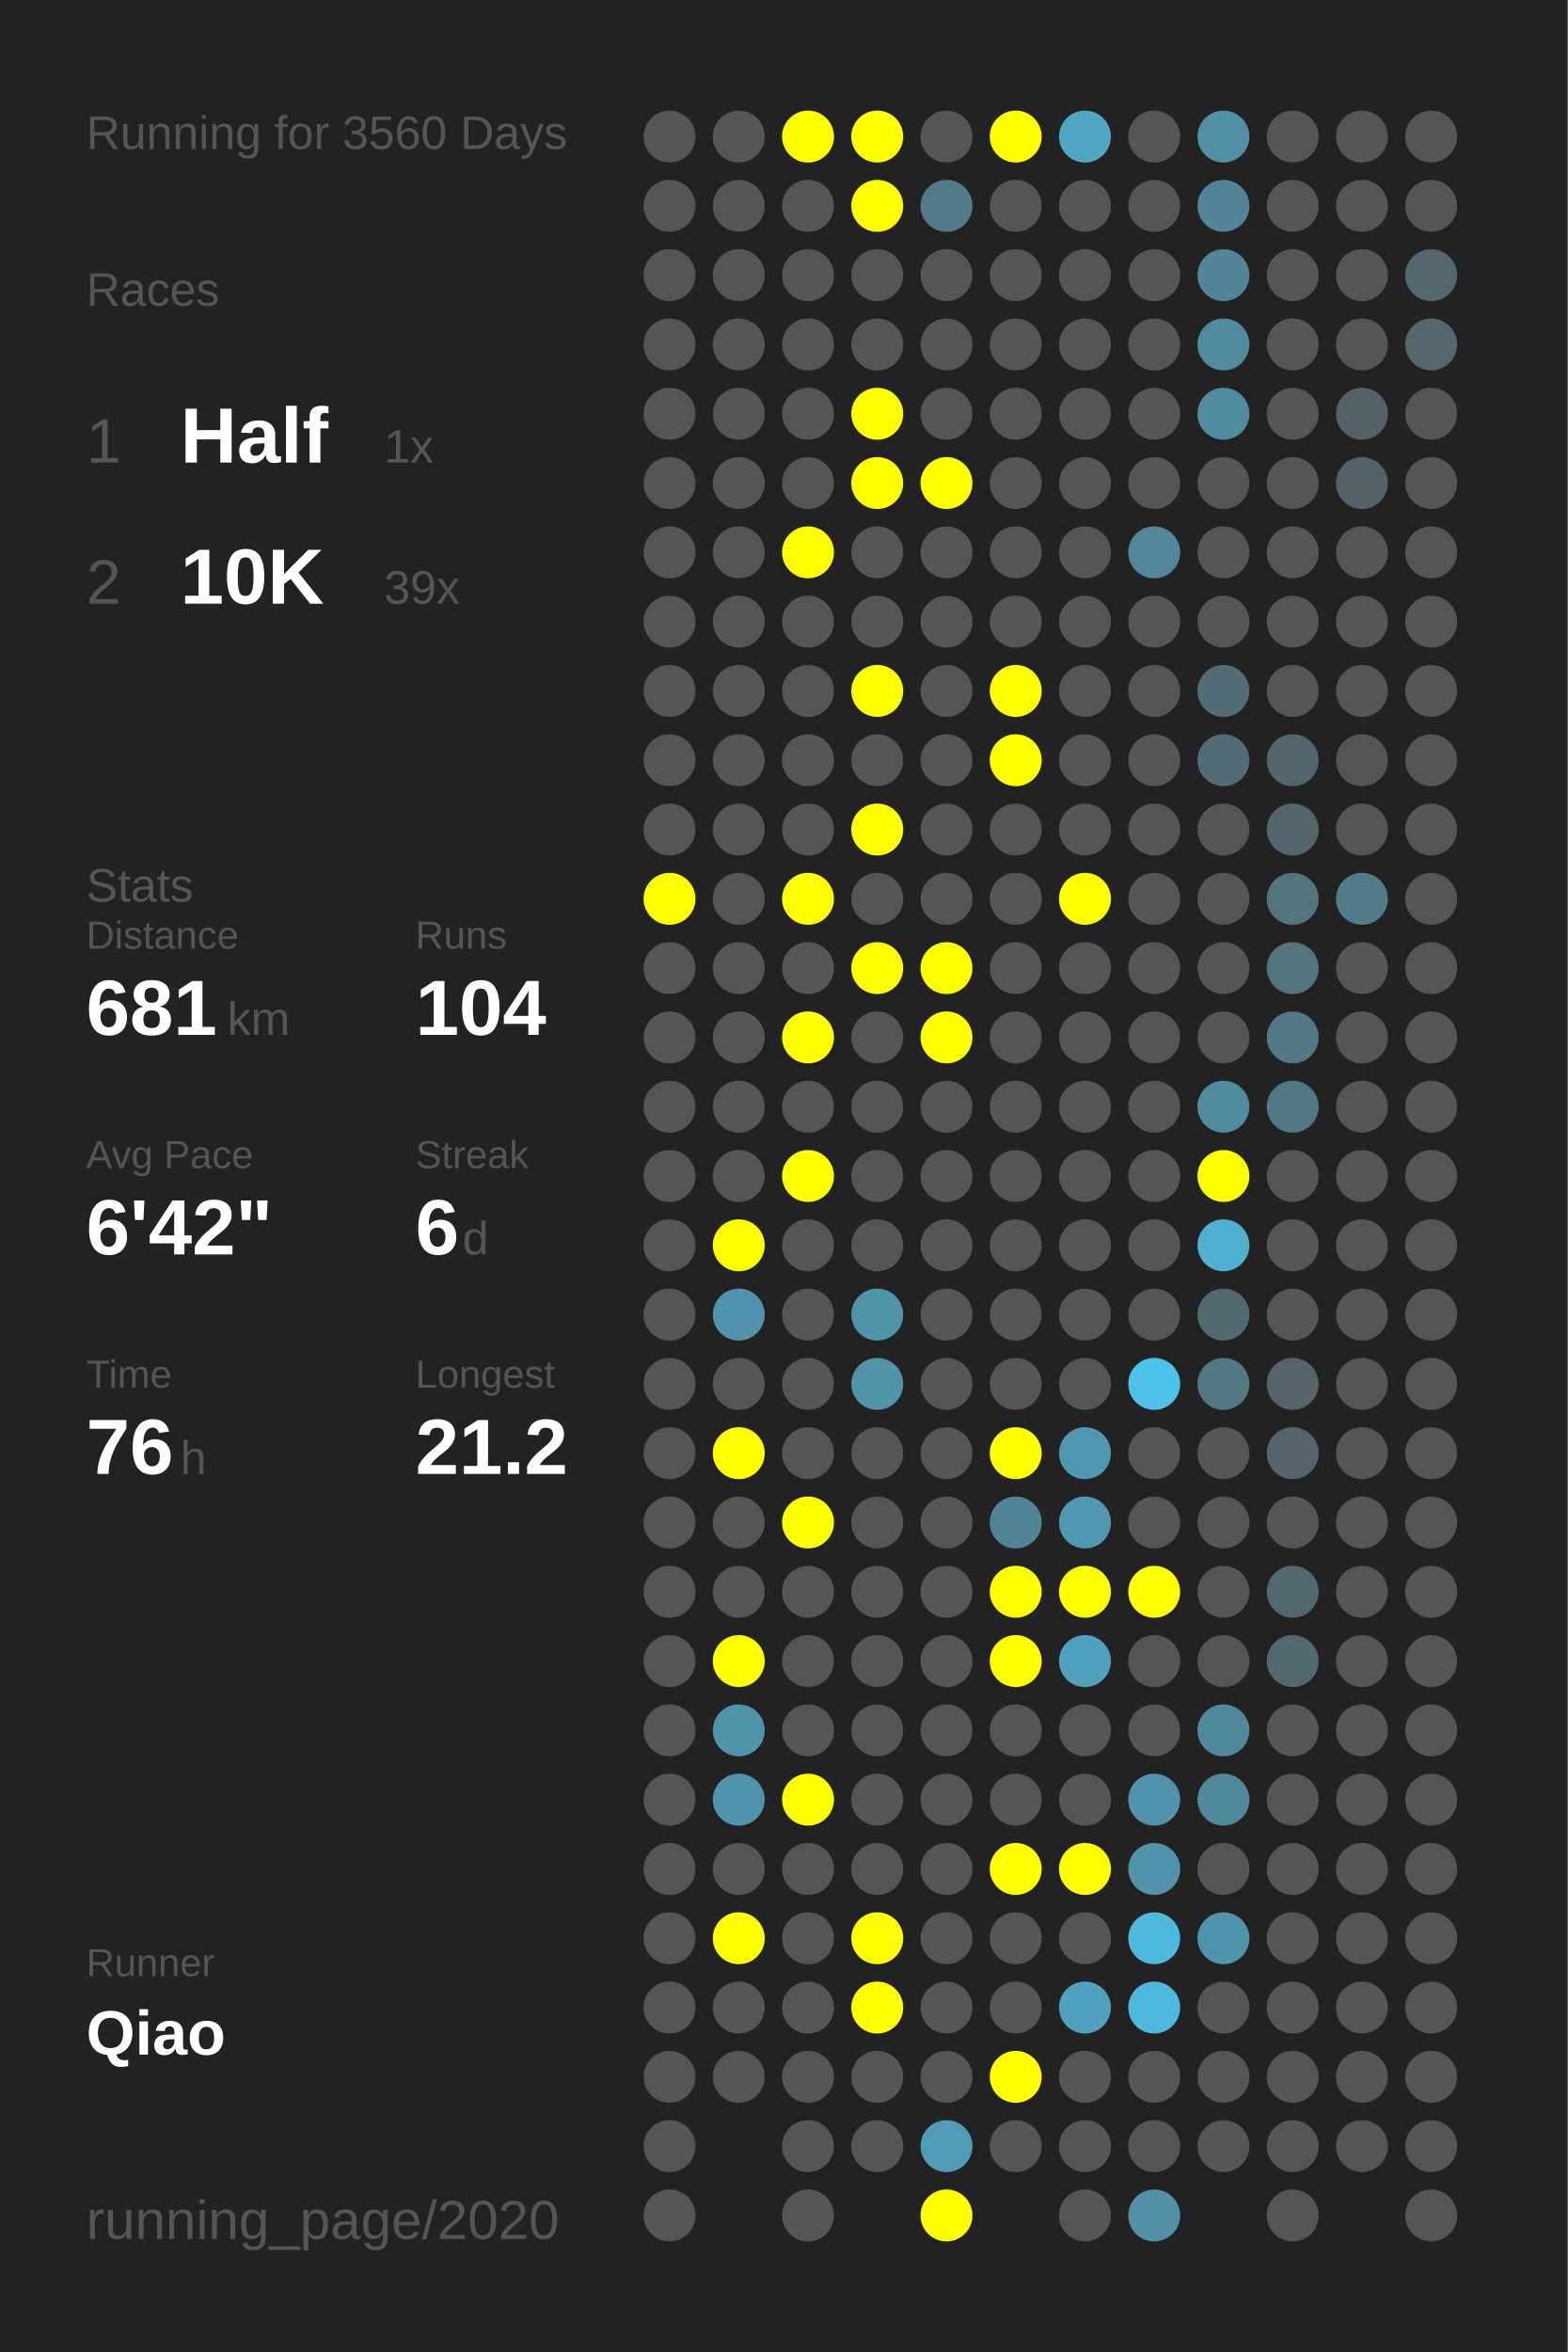
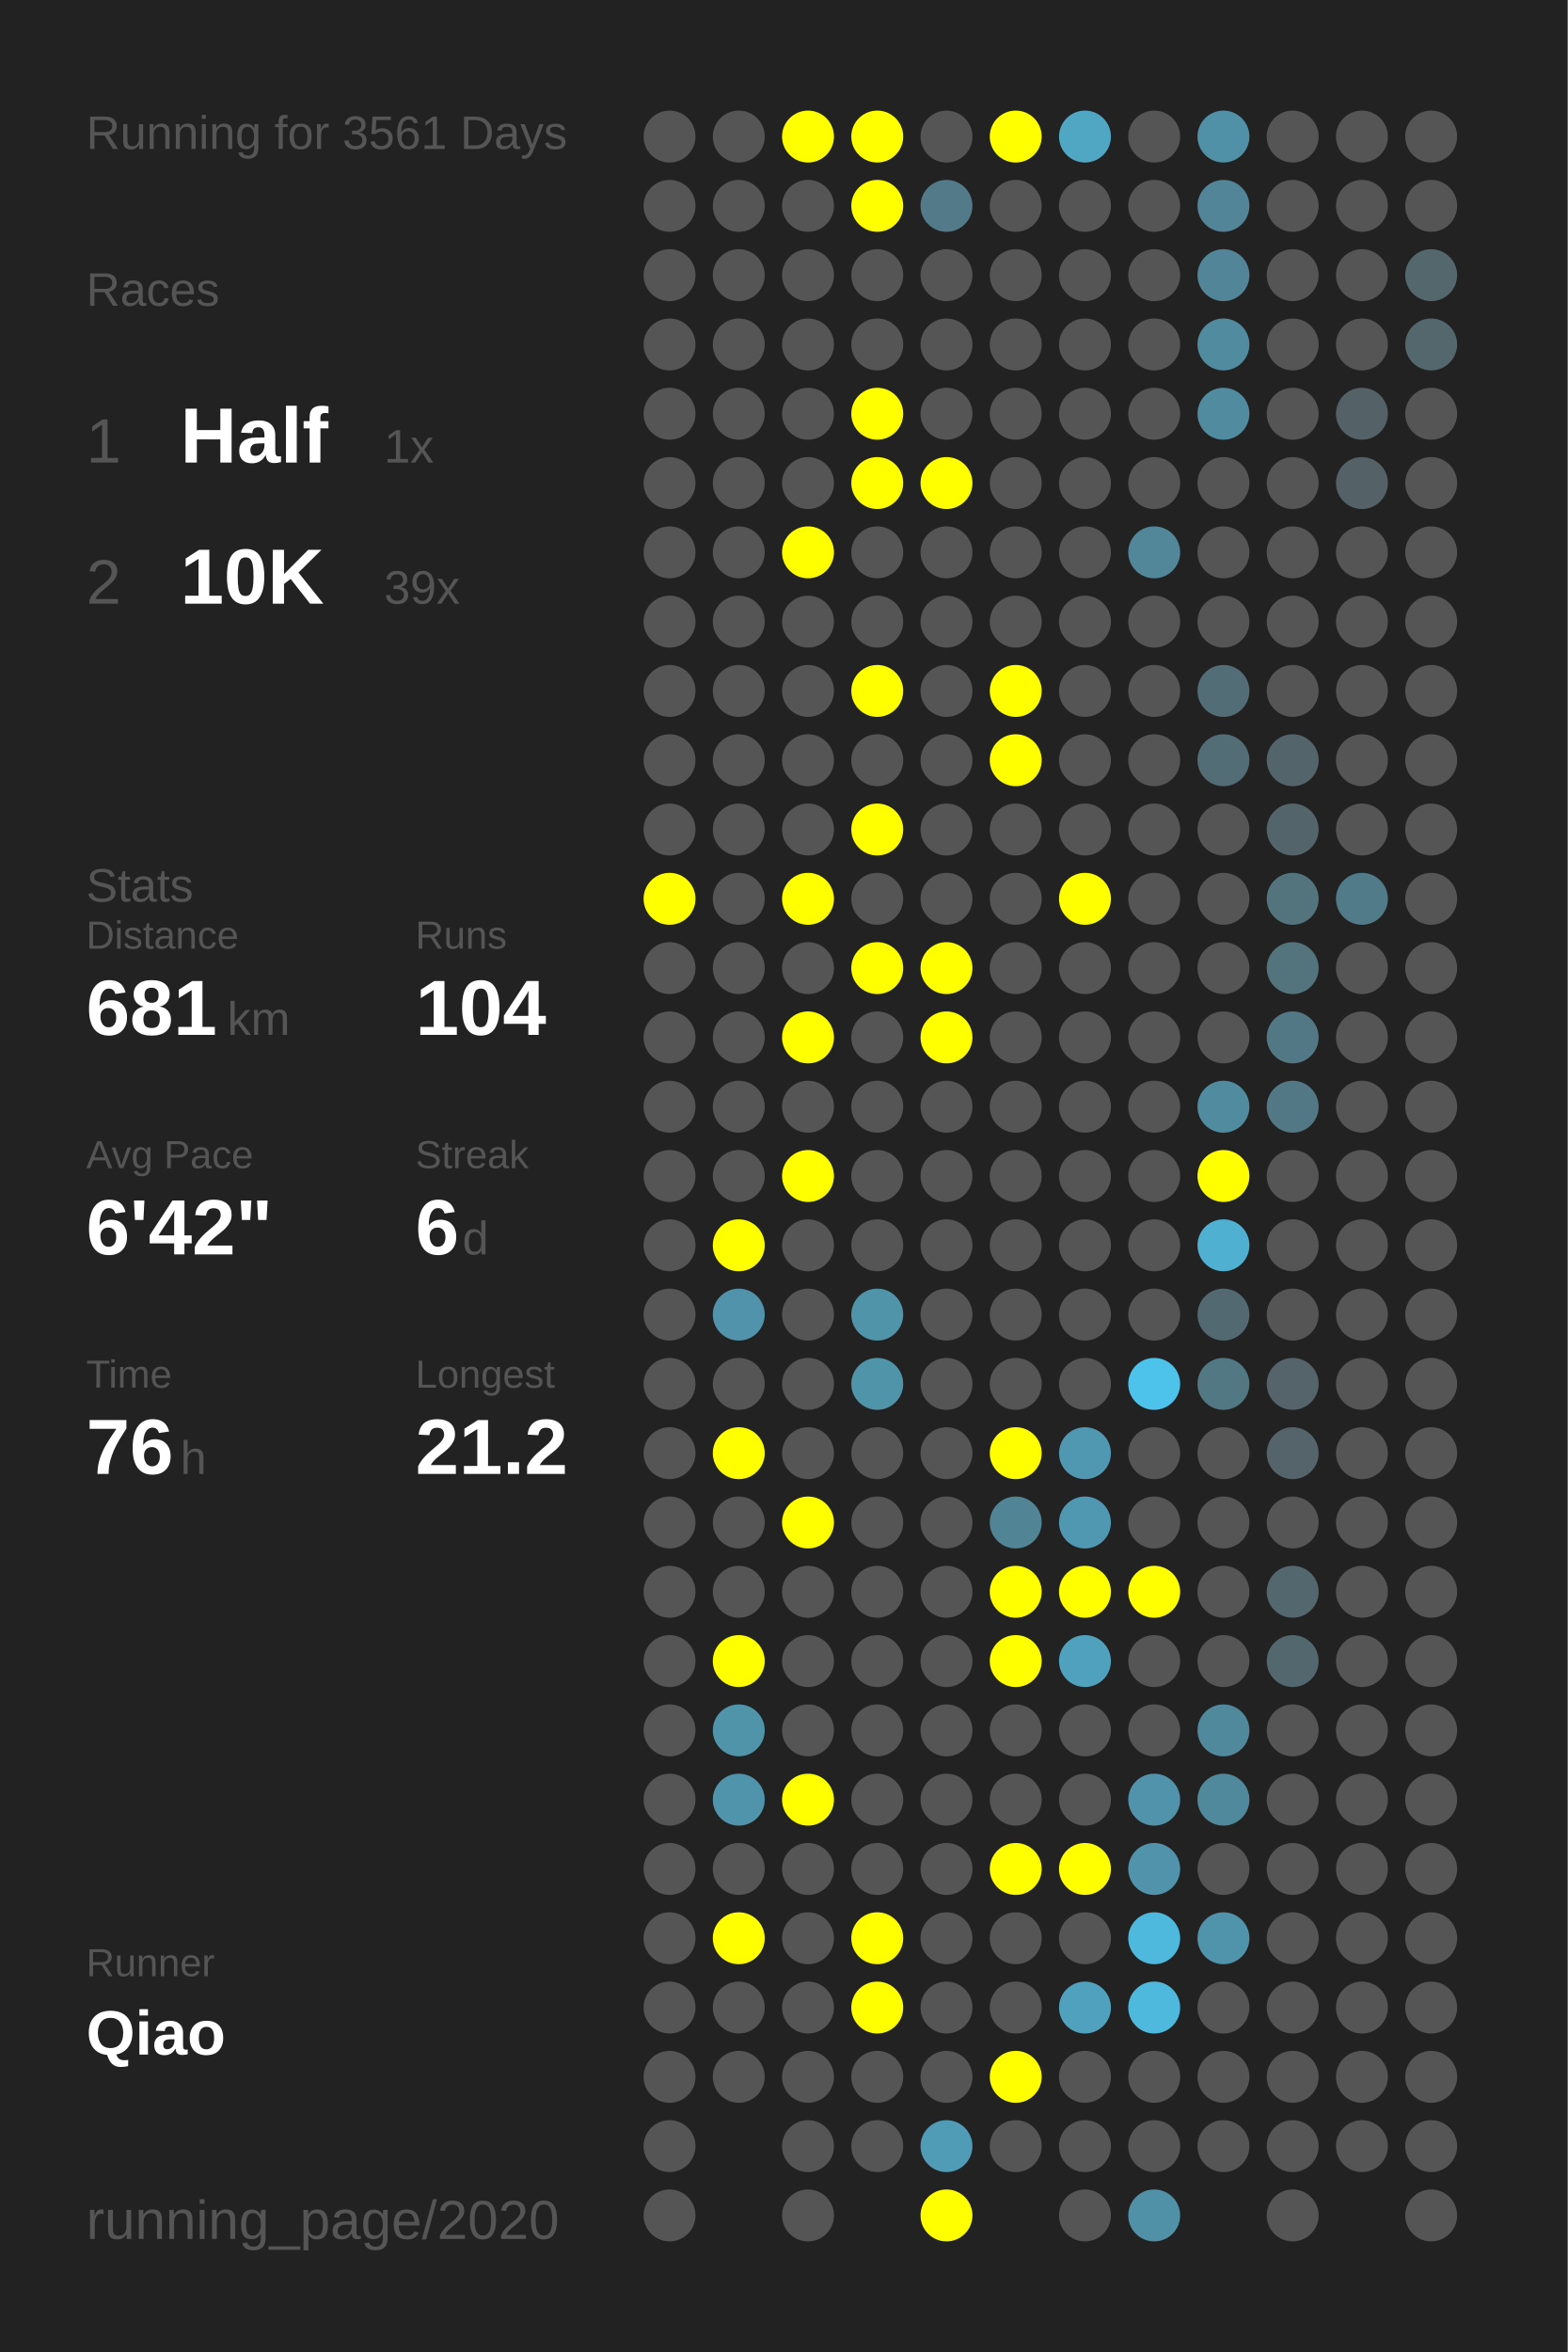
<svg xmlns="http://www.w3.org/2000/svg" baseProfile="full" height="300mm" version="1.1" viewBox="0,0,200,300" width="200mm">
  <defs />
  <rect fill="#222222" height="300" width="200" x="0" y="0" />
-   <text fill="#555555" style="font-size:6px; font-family:Arial;" x="11" y="19">Running for 3560 Days</text>
+   <text fill="#555555" style="font-size:6px; font-family:Arial;" x="11" y="19">Running for 3561 Days</text>
  <text fill="#555555" style="font-size:6px; font-family:Arial;" x="11" y="39">Races</text>
  <text fill="#555555" style="font-size:8px; font-family:Arial;" x="11" y="59">1</text>
  <text fill="#FFFFFF" style="font-size:10px; font-family:Arial; font-weight:bold;" x="23" y="59">Half</text>
  <text fill="#555555" style="font-size:6px; font-family:Arial;" x="49" y="59">1x</text>
  <text fill="#555555" style="font-size:8px; font-family:Arial;" x="11" y="77">2</text>
  <text fill="#FFFFFF" style="font-size:10px; font-family:Arial; font-weight:bold;" x="23" y="77">10K</text>
  <text fill="#555555" style="font-size:6px; font-family:Arial;" x="49" y="77">39x</text>
  <text fill="#555555" style="font-size:6px; font-family:Arial;" x="11" y="115">Stats</text>
  <text fill="#555555" style="font-size:5px; font-family:Arial;" x="11" y="121">Distance</text>
  <text fill="#FFFFFF" style="font-size:10px; font-family:Arial; font-weight:bold;" x="11" y="132">681</text>
  <text fill="#555555" style="font-size:6px; font-family:Arial;" x="29" y="132">km</text>
  <text fill="#555555" style="font-size:5px; font-family:Arial;" x="53" y="121">Runs</text>
  <text fill="#FFFFFF" style="font-size:10px; font-family:Arial; font-weight:bold;" x="53" y="132">104</text>
  <text fill="#555555" style="font-size:5px; font-family:Arial;" x="11" y="149">Avg Pace</text>
  <text fill="#FFFFFF" style="font-size:10px; font-family:Arial; font-weight:bold;" x="11" y="160">6'42"</text>
  <text fill="#555555" style="font-size:5px; font-family:Arial;" x="53" y="149">Streak</text>
  <text fill="#FFFFFF" style="font-size:10px; font-family:Arial; font-weight:bold;" x="53" y="160">6</text>
  <text fill="#555555" style="font-size:6px; font-family:Arial;" x="59" y="160">d</text>
  <text fill="#555555" style="font-size:5px; font-family:Arial;" x="11" y="177">Time</text>
  <text fill="#FFFFFF" style="font-size:10px; font-family:Arial; font-weight:bold;" x="11" y="188">76</text>
  <text fill="#555555" style="font-size:6px; font-family:Arial;" x="23" y="188">h</text>
  <text fill="#555555" style="font-size:5px; font-family:Arial;" x="53" y="177">Longest</text>
  <text fill="#FFFFFF" style="font-size:10px; font-family:Arial; font-weight:bold;" x="53" y="188">21.2</text>
  <text fill="#555555" style="font-size:5px; font-family:Arial;" x="11" y="252.065">Runner</text>
  <text fill="#FFFFFF" style="font-size:8px; font-family:Arial; font-weight:bold;" x="11" y="262.065">Qiao</text>
  <text fill="#555555" style="font-size:7px; font-family:Arial;" x="11" y="285.581">running_page/2020</text>
  <circle cx="85.417" cy="17.419" fill="#555555" r="3.312" />
  <circle cx="85.417" cy="26.258" fill="#555555" r="3.312" />
  <circle cx="85.417" cy="35.097" fill="#555555" r="3.312" />
  <circle cx="85.417" cy="43.935" fill="#555555" r="3.312" />
  <circle cx="85.417" cy="52.774" fill="#555555" r="3.312" />
  <circle cx="85.417" cy="61.613" fill="#555555" r="3.312" />
  <circle cx="85.417" cy="70.452" fill="#555555" r="3.312" />
  <circle cx="85.417" cy="79.29" fill="#555555" r="3.312" />
  <circle cx="85.417" cy="88.129" fill="#555555" r="3.312" />
  <circle cx="85.417" cy="96.968" fill="#555555" r="3.312" />
  <circle cx="85.417" cy="105.806" fill="#555555" r="3.312" />
  <circle cx="85.417" cy="114.645" fill="#FFFF00" r="3.312" />
  <circle cx="85.417" cy="123.484" fill="#555555" r="3.312" />
  <circle cx="85.417" cy="132.323" fill="#555555" r="3.312" />
  <circle cx="85.417" cy="141.161" fill="#555555" r="3.312" />
  <circle cx="85.417" cy="150" fill="#555555" r="3.312" />
  <circle cx="85.417" cy="158.839" fill="#555555" r="3.312" />
  <circle cx="85.417" cy="167.677" fill="#555555" r="3.312" />
  <circle cx="85.417" cy="176.516" fill="#555555" r="3.312" />
  <circle cx="85.417" cy="185.355" fill="#555555" r="3.312" />
  <circle cx="85.417" cy="194.194" fill="#555555" r="3.312" />
  <circle cx="85.417" cy="203.032" fill="#555555" r="3.312" />
  <circle cx="85.417" cy="211.871" fill="#555555" r="3.312" />
  <circle cx="85.417" cy="220.71" fill="#555555" r="3.312" />
  <circle cx="85.417" cy="229.548" fill="#555555" r="3.312" />
  <circle cx="85.417" cy="238.387" fill="#555555" r="3.312" />
  <circle cx="85.417" cy="247.226" fill="#555555" r="3.312" />
  <circle cx="85.417" cy="256.065" fill="#555555" r="3.312" />
  <circle cx="85.417" cy="264.903" fill="#555555" r="3.312" />
  <circle cx="85.417" cy="273.742" fill="#555555" r="3.312" />
  <circle cx="85.417" cy="282.581" fill="#555555" r="3.312" />
  <circle cx="94.25" cy="17.419" fill="#555555" r="3.312" />
  <circle cx="94.25" cy="26.258" fill="#555555" r="3.312" />
  <circle cx="94.25" cy="35.097" fill="#555555" r="3.312" />
  <circle cx="94.25" cy="43.935" fill="#555555" r="3.312" />
  <circle cx="94.25" cy="52.774" fill="#555555" r="3.312" />
  <circle cx="94.25" cy="61.613" fill="#555555" r="3.312" />
  <circle cx="94.25" cy="70.452" fill="#555555" r="3.312" />
  <circle cx="94.25" cy="79.29" fill="#555555" r="3.312" />
  <circle cx="94.25" cy="88.129" fill="#555555" r="3.312" />
  <circle cx="94.25" cy="96.968" fill="#555555" r="3.312" />
  <circle cx="94.25" cy="105.806" fill="#555555" r="3.312" />
  <circle cx="94.25" cy="114.645" fill="#555555" r="3.312" />
  <circle cx="94.25" cy="123.484" fill="#555555" r="3.312" />
  <circle cx="94.25" cy="132.323" fill="#555555" r="3.312" />
  <circle cx="94.25" cy="141.161" fill="#555555" r="3.312" />
  <circle cx="94.25" cy="150" fill="#555555" r="3.312" />
  <circle cx="94.25" cy="158.839" fill="#FFFF00" r="3.312" />
  <circle cx="94.25" cy="167.677" fill="#5093aa" r="3.312" />
  <circle cx="94.25" cy="176.516" fill="#555555" r="3.312" />
  <circle cx="94.25" cy="185.355" fill="#FFFF00" r="3.312" />
  <circle cx="94.25" cy="194.194" fill="#555555" r="3.312" />
  <circle cx="94.25" cy="203.032" fill="#555555" r="3.312" />
  <circle cx="94.25" cy="211.871" fill="#FFFF00" r="3.312" />
  <circle cx="94.25" cy="220.71" fill="#5094aa" r="3.312" />
  <circle cx="94.25" cy="229.548" fill="#5094ab" r="3.312" />
  <circle cx="94.25" cy="238.387" fill="#555555" r="3.312" />
  <circle cx="94.25" cy="247.226" fill="#FFFF00" r="3.312" />
  <circle cx="94.25" cy="256.065" fill="#555555" r="3.312" />
  <circle cx="94.25" cy="264.903" fill="#555555" r="3.312" />
  <circle cx="103.083" cy="17.419" fill="#FFFF00" r="3.312" />
  <circle cx="103.083" cy="26.258" fill="#555555" r="3.312" />
  <circle cx="103.083" cy="35.097" fill="#555555" r="3.312" />
  <circle cx="103.083" cy="43.935" fill="#555555" r="3.312" />
  <circle cx="103.083" cy="52.774" fill="#555555" r="3.312" />
  <circle cx="103.083" cy="61.613" fill="#555555" r="3.312" />
  <circle cx="103.083" cy="70.452" fill="#FFFF00" r="3.312" />
  <circle cx="103.083" cy="79.29" fill="#555555" r="3.312" />
  <circle cx="103.083" cy="88.129" fill="#555555" r="3.312" />
  <circle cx="103.083" cy="96.968" fill="#555555" r="3.312" />
  <circle cx="103.083" cy="105.806" fill="#555555" r="3.312" />
  <circle cx="103.083" cy="114.645" fill="#FFFF00" r="3.312" />
  <circle cx="103.083" cy="123.484" fill="#555555" r="3.312" />
  <circle cx="103.083" cy="132.323" fill="#FFFF00" r="3.312" />
  <circle cx="103.083" cy="141.161" fill="#555555" r="3.312" />
  <circle cx="103.083" cy="150" fill="#FFFF00" r="3.312" />
  <circle cx="103.083" cy="158.839" fill="#555555" r="3.312" />
  <circle cx="103.083" cy="167.677" fill="#555555" r="3.312" />
  <circle cx="103.083" cy="176.516" fill="#555555" r="3.312" />
  <circle cx="103.083" cy="185.355" fill="#555555" r="3.312" />
  <circle cx="103.083" cy="194.194" fill="#FFFF00" r="3.312" />
  <circle cx="103.083" cy="203.032" fill="#555555" r="3.312" />
  <circle cx="103.083" cy="211.871" fill="#555555" r="3.312" />
  <circle cx="103.083" cy="220.71" fill="#555555" r="3.312" />
  <circle cx="103.083" cy="229.548" fill="#FFFF00" r="3.312" />
  <circle cx="103.083" cy="238.387" fill="#555555" r="3.312" />
  <circle cx="103.083" cy="247.226" fill="#555555" r="3.312" />
  <circle cx="103.083" cy="256.065" fill="#555555" r="3.312" />
  <circle cx="103.083" cy="264.903" fill="#555555" r="3.312" />
  <circle cx="103.083" cy="273.742" fill="#555555" r="3.312" />
  <circle cx="103.083" cy="282.581" fill="#555555" r="3.312" />
  <circle cx="111.917" cy="17.419" fill="#FFFF00" r="3.312" />
  <circle cx="111.917" cy="26.258" fill="#FFFF00" r="3.312" />
  <circle cx="111.917" cy="35.097" fill="#555555" r="3.312" />
  <circle cx="111.917" cy="43.935" fill="#555555" r="3.312" />
  <circle cx="111.917" cy="52.774" fill="#FFFF00" r="3.312" />
  <circle cx="111.917" cy="61.613" fill="#FFFF00" r="3.312" />
  <circle cx="111.917" cy="70.452" fill="#555555" r="3.312" />
  <circle cx="111.917" cy="79.29" fill="#555555" r="3.312" />
  <circle cx="111.917" cy="88.129" fill="#FFFF00" r="3.312" />
  <circle cx="111.917" cy="96.968" fill="#555555" r="3.312" />
  <circle cx="111.917" cy="105.806" fill="#FFFF00" r="3.312" />
  <circle cx="111.917" cy="114.645" fill="#555555" r="3.312" />
  <circle cx="111.917" cy="123.484" fill="#FFFF00" r="3.312" />
  <circle cx="111.917" cy="132.323" fill="#555555" r="3.312" />
  <circle cx="111.917" cy="141.161" fill="#555555" r="3.312" />
  <circle cx="111.917" cy="150" fill="#555555" r="3.312" />
  <circle cx="111.917" cy="158.839" fill="#555555" r="3.312" />
  <circle cx="111.917" cy="167.677" fill="#5094aa" r="3.312" />
  <circle cx="111.917" cy="176.516" fill="#5094aa" r="3.312" />
  <circle cx="111.917" cy="185.355" fill="#555555" r="3.312" />
  <circle cx="111.917" cy="194.194" fill="#555555" r="3.312" />
  <circle cx="111.917" cy="203.032" fill="#555555" r="3.312" />
  <circle cx="111.917" cy="211.871" fill="#555555" r="3.312" />
  <circle cx="111.917" cy="220.71" fill="#555555" r="3.312" />
  <circle cx="111.917" cy="229.548" fill="#555555" r="3.312" />
  <circle cx="111.917" cy="238.387" fill="#555555" r="3.312" />
  <circle cx="111.917" cy="247.226" fill="#FFFF00" r="3.312" />
  <circle cx="111.917" cy="256.065" fill="#FFFF00" r="3.312" />
  <circle cx="111.917" cy="264.903" fill="#555555" r="3.312" />
  <circle cx="111.917" cy="273.742" fill="#555555" r="3.312" />
  <circle cx="120.75" cy="17.419" fill="#555555" r="3.312" />
  <circle cx="120.75" cy="26.258" fill="#527a88" r="3.312" />
  <circle cx="120.75" cy="35.097" fill="#555555" r="3.312" />
  <circle cx="120.75" cy="43.935" fill="#555555" r="3.312" />
  <circle cx="120.75" cy="52.774" fill="#555555" r="3.312" />
  <circle cx="120.75" cy="61.613" fill="#FFFF00" r="3.312" />
  <circle cx="120.75" cy="70.452" fill="#555555" r="3.312" />
  <circle cx="120.75" cy="79.29" fill="#555555" r="3.312" />
  <circle cx="120.75" cy="88.129" fill="#555555" r="3.312" />
  <circle cx="120.75" cy="96.968" fill="#555555" r="3.312" />
  <circle cx="120.75" cy="105.806" fill="#555555" r="3.312" />
  <circle cx="120.75" cy="114.645" fill="#555555" r="3.312" />
  <circle cx="120.75" cy="123.484" fill="#FFFF00" r="3.312" />
  <circle cx="120.75" cy="132.323" fill="#FFFF00" r="3.312" />
  <circle cx="120.75" cy="141.161" fill="#555555" r="3.312" />
  <circle cx="120.75" cy="150" fill="#555555" r="3.312" />
  <circle cx="120.75" cy="158.839" fill="#555555" r="3.312" />
  <circle cx="120.75" cy="167.677" fill="#555555" r="3.312" />
  <circle cx="120.75" cy="176.516" fill="#555555" r="3.312" />
  <circle cx="120.75" cy="185.355" fill="#555555" r="3.312" />
  <circle cx="120.75" cy="194.194" fill="#555555" r="3.312" />
  <circle cx="120.75" cy="203.032" fill="#555555" r="3.312" />
  <circle cx="120.75" cy="211.871" fill="#555555" r="3.312" />
  <circle cx="120.75" cy="220.71" fill="#555555" r="3.312" />
  <circle cx="120.75" cy="229.548" fill="#555555" r="3.312" />
  <circle cx="120.75" cy="238.387" fill="#555555" r="3.312" />
  <circle cx="120.75" cy="247.226" fill="#555555" r="3.312" />
  <circle cx="120.75" cy="256.065" fill="#555555" r="3.312" />
  <circle cx="120.75" cy="264.903" fill="#555555" r="3.312" />
  <circle cx="120.75" cy="273.742" fill="#509bb5" r="3.312" />
  <circle cx="120.75" cy="282.581" fill="#FFFF00" r="3.312" />
  <circle cx="129.583" cy="17.419" fill="#FFFF00" r="3.312" />
  <circle cx="129.583" cy="26.258" fill="#555555" r="3.312" />
  <circle cx="129.583" cy="35.097" fill="#555555" r="3.312" />
  <circle cx="129.583" cy="43.935" fill="#555555" r="3.312" />
  <circle cx="129.583" cy="52.774" fill="#555555" r="3.312" />
  <circle cx="129.583" cy="61.613" fill="#555555" r="3.312" />
  <circle cx="129.583" cy="70.452" fill="#555555" r="3.312" />
  <circle cx="129.583" cy="79.29" fill="#555555" r="3.312" />
  <circle cx="129.583" cy="88.129" fill="#FFFF00" r="3.312" />
  <circle cx="129.583" cy="96.968" fill="#FFFF00" r="3.312" />
  <circle cx="129.583" cy="105.806" fill="#555555" r="3.312" />
  <circle cx="129.583" cy="114.645" fill="#555555" r="3.312" />
  <circle cx="129.583" cy="123.484" fill="#555555" r="3.312" />
  <circle cx="129.583" cy="132.323" fill="#555555" r="3.312" />
  <circle cx="129.583" cy="141.161" fill="#555555" r="3.312" />
  <circle cx="129.583" cy="150" fill="#555555" r="3.312" />
  <circle cx="129.583" cy="158.839" fill="#555555" r="3.312" />
  <circle cx="129.583" cy="167.677" fill="#555555" r="3.312" />
  <circle cx="129.583" cy="176.516" fill="#555555" r="3.312" />
  <circle cx="129.583" cy="185.355" fill="#FFFF00" r="3.312" />
  <circle cx="129.583" cy="194.194" fill="#518495" r="3.312" />
  <circle cx="129.583" cy="203.032" fill="#FFFF00" r="3.312" />
  <circle cx="129.583" cy="211.871" fill="#FFFF00" r="3.312" />
  <circle cx="129.583" cy="220.71" fill="#555555" r="3.312" />
  <circle cx="129.583" cy="229.548" fill="#555555" r="3.312" />
  <circle cx="129.583" cy="238.387" fill="#FFFF00" r="3.312" />
  <circle cx="129.583" cy="247.226" fill="#555555" r="3.312" />
  <circle cx="129.583" cy="256.065" fill="#555555" r="3.312" />
  <circle cx="129.583" cy="264.903" fill="#FFFF00" r="3.312" />
  <circle cx="129.583" cy="273.742" fill="#555555" r="3.312" />
  <circle cx="138.417" cy="17.419" fill="#4fa7c4" r="3.312" />
  <circle cx="138.417" cy="26.258" fill="#555555" r="3.312" />
  <circle cx="138.417" cy="35.097" fill="#555555" r="3.312" />
  <circle cx="138.417" cy="43.935" fill="#555555" r="3.312" />
  <circle cx="138.417" cy="52.774" fill="#555555" r="3.312" />
  <circle cx="138.417" cy="61.613" fill="#555555" r="3.312" />
  <circle cx="138.417" cy="70.452" fill="#555555" r="3.312" />
  <circle cx="138.417" cy="79.29" fill="#555555" r="3.312" />
  <circle cx="138.417" cy="88.129" fill="#555555" r="3.312" />
  <circle cx="138.417" cy="96.968" fill="#555555" r="3.312" />
  <circle cx="138.417" cy="105.806" fill="#555555" r="3.312" />
  <circle cx="138.417" cy="114.645" fill="#FFFF00" r="3.312" />
  <circle cx="138.417" cy="123.484" fill="#555555" r="3.312" />
  <circle cx="138.417" cy="132.323" fill="#555555" r="3.312" />
  <circle cx="138.417" cy="141.161" fill="#555555" r="3.312" />
  <circle cx="138.417" cy="150" fill="#555555" r="3.312" />
  <circle cx="138.417" cy="158.839" fill="#555555" r="3.312" />
  <circle cx="138.417" cy="167.677" fill="#555555" r="3.312" />
  <circle cx="138.417" cy="176.516" fill="#555555" r="3.312" />
  <circle cx="138.417" cy="185.355" fill="#5098b1" r="3.312" />
  <circle cx="138.417" cy="194.194" fill="#5098b1" r="3.312" />
  <circle cx="138.417" cy="203.032" fill="#FFFF00" r="3.312" />
  <circle cx="138.417" cy="211.871" fill="#50a1bd" r="3.312" />
  <circle cx="138.417" cy="220.71" fill="#555555" r="3.312" />
  <circle cx="138.417" cy="229.548" fill="#555555" r="3.312" />
  <circle cx="138.417" cy="238.387" fill="#FFFF00" r="3.312" />
  <circle cx="138.417" cy="247.226" fill="#555555" r="3.312" />
  <circle cx="138.417" cy="256.065" fill="#50a1bd" r="3.312" />
  <circle cx="138.417" cy="264.903" fill="#555555" r="3.312" />
  <circle cx="138.417" cy="273.742" fill="#555555" r="3.312" />
  <circle cx="138.417" cy="282.581" fill="#555555" r="3.312" />
  <circle cx="147.25" cy="17.419" fill="#555555" r="3.312" />
  <circle cx="147.25" cy="26.258" fill="#555555" r="3.312" />
  <circle cx="147.25" cy="35.097" fill="#555555" r="3.312" />
  <circle cx="147.25" cy="43.935" fill="#555555" r="3.312" />
  <circle cx="147.25" cy="52.774" fill="#555555" r="3.312" />
  <circle cx="147.25" cy="61.613" fill="#555555" r="3.312" />
  <circle cx="147.25" cy="70.452" fill="#518799" r="3.312" />
  <circle cx="147.25" cy="79.29" fill="#555555" r="3.312" />
  <circle cx="147.25" cy="88.129" fill="#555555" r="3.312" />
  <circle cx="147.25" cy="96.968" fill="#555555" r="3.312" />
  <circle cx="147.25" cy="105.806" fill="#555555" r="3.312" />
  <circle cx="147.25" cy="114.645" fill="#555555" r="3.312" />
  <circle cx="147.25" cy="123.484" fill="#555555" r="3.312" />
  <circle cx="147.25" cy="132.323" fill="#555555" r="3.312" />
  <circle cx="147.25" cy="141.161" fill="#555555" r="3.312" />
  <circle cx="147.25" cy="150" fill="#555555" r="3.312" />
  <circle cx="147.25" cy="158.839" fill="#555555" r="3.312" />
  <circle cx="147.25" cy="167.677" fill="#555555" r="3.312" />
  <circle cx="147.25" cy="176.516" fill="#4dc3eb" r="3.312" />
  <circle cx="147.25" cy="185.355" fill="#555555" r="3.312" />
  <circle cx="147.25" cy="194.194" fill="#555555" r="3.312" />
  <circle cx="147.25" cy="203.032" fill="#FFFF00" r="3.312" />
  <circle cx="147.25" cy="211.871" fill="#555555" r="3.312" />
  <circle cx="147.25" cy="220.71" fill="#555555" r="3.312" />
  <circle cx="147.25" cy="229.548" fill="#5093aa" r="3.312" />
  <circle cx="147.25" cy="238.387" fill="#5093aa" r="3.312" />
  <circle cx="147.25" cy="247.226" fill="#4eb9dd" r="3.312" />
  <circle cx="147.25" cy="256.065" fill="#4eb9dd" r="3.312" />
  <circle cx="147.25" cy="264.903" fill="#555555" r="3.312" />
  <circle cx="147.25" cy="273.742" fill="#555555" r="3.312" />
  <circle cx="147.25" cy="282.581" fill="#5191a7" r="3.312" />
  <circle cx="156.083" cy="17.419" fill="#5191a7" r="3.312" />
  <circle cx="156.083" cy="26.258" fill="#518597" r="3.312" />
  <circle cx="156.083" cy="35.097" fill="#518597" r="3.312" />
  <circle cx="156.083" cy="43.935" fill="#518b9f" r="3.312" />
  <circle cx="156.083" cy="52.774" fill="#518b9f" r="3.312" />
  <circle cx="156.083" cy="61.613" fill="#555555" r="3.312" />
  <circle cx="156.083" cy="70.452" fill="#555555" r="3.312" />
  <circle cx="156.083" cy="79.29" fill="#555555" r="3.312" />
  <circle cx="156.083" cy="88.129" fill="#536d76" r="3.312" />
  <circle cx="156.083" cy="96.968" fill="#536d76" r="3.312" />
  <circle cx="156.083" cy="105.806" fill="#555555" r="3.312" />
  <circle cx="156.083" cy="114.645" fill="#555555" r="3.312" />
  <circle cx="156.083" cy="123.484" fill="#555555" r="3.312" />
  <circle cx="156.083" cy="132.323" fill="#555555" r="3.312" />
  <circle cx="156.083" cy="141.161" fill="#518b9f" r="3.312" />
  <circle cx="156.083" cy="150" fill="#FFFF00" r="3.312" />
  <circle cx="156.083" cy="158.839" fill="#4fb0d1" r="3.312" />
  <circle cx="156.083" cy="167.677" fill="#536971" r="3.312" />
  <circle cx="156.083" cy="176.516" fill="#527884" r="3.312" />
  <circle cx="156.083" cy="185.355" fill="#555555" r="3.312" />
  <circle cx="156.083" cy="194.194" fill="#555555" r="3.312" />
  <circle cx="156.083" cy="203.032" fill="#555555" r="3.312" />
  <circle cx="156.083" cy="211.871" fill="#555555" r="3.312" />
  <circle cx="156.083" cy="220.71" fill="#51899c" r="3.312" />
  <circle cx="156.083" cy="229.548" fill="#51899c" r="3.312" />
  <circle cx="156.083" cy="238.387" fill="#555555" r="3.312" />
  <circle cx="156.083" cy="247.226" fill="#5094ab" r="3.312" />
  <circle cx="156.083" cy="256.065" fill="#555555" r="3.312" />
  <circle cx="156.083" cy="264.903" fill="#555555" r="3.312" />
  <circle cx="156.083" cy="273.742" fill="#555555" r="3.312" />
  <circle cx="164.917" cy="17.419" fill="#555555" r="3.312" />
  <circle cx="164.917" cy="26.258" fill="#555555" r="3.312" />
  <circle cx="164.917" cy="35.097" fill="#555555" r="3.312" />
  <circle cx="164.917" cy="43.935" fill="#555555" r="3.312" />
  <circle cx="164.917" cy="52.774" fill="#555555" r="3.312" />
  <circle cx="164.917" cy="61.613" fill="#555555" r="3.312" />
  <circle cx="164.917" cy="70.452" fill="#555555" r="3.312" />
  <circle cx="164.917" cy="79.29" fill="#555555" r="3.312" />
  <circle cx="164.917" cy="88.129" fill="#555555" r="3.312" />
  <circle cx="164.917" cy="96.968" fill="#53656b" r="3.312" />
  <circle cx="164.917" cy="105.806" fill="#53656b" r="3.312" />
  <circle cx="164.917" cy="114.645" fill="#53737d" r="3.312" />
  <circle cx="164.917" cy="123.484" fill="#53737d" r="3.312" />
  <circle cx="164.917" cy="132.323" fill="#527885" r="3.312" />
  <circle cx="164.917" cy="141.161" fill="#527885" r="3.312" />
  <circle cx="164.917" cy="150" fill="#555555" r="3.312" />
  <circle cx="164.917" cy="158.839" fill="#555555" r="3.312" />
  <circle cx="164.917" cy="167.677" fill="#555555" r="3.312" />
  <circle cx="164.917" cy="176.516" fill="#54646a" r="3.312" />
  <circle cx="164.917" cy="185.355" fill="#54646a" r="3.312" />
  <circle cx="164.917" cy="194.194" fill="#555555" r="3.312" />
  <circle cx="164.917" cy="203.032" fill="#53676e" r="3.312" />
  <circle cx="164.917" cy="211.871" fill="#53676e" r="3.312" />
  <circle cx="164.917" cy="220.71" fill="#555555" r="3.312" />
  <circle cx="164.917" cy="229.548" fill="#555555" r="3.312" />
  <circle cx="164.917" cy="238.387" fill="#555555" r="3.312" />
  <circle cx="164.917" cy="247.226" fill="#555555" r="3.312" />
  <circle cx="164.917" cy="256.065" fill="#555555" r="3.312" />
  <circle cx="164.917" cy="264.903" fill="#555555" r="3.312" />
  <circle cx="164.917" cy="273.742" fill="#555555" r="3.312" />
  <circle cx="164.917" cy="282.581" fill="#555555" r="3.312" />
  <circle cx="173.75" cy="17.419" fill="#555555" r="3.312" />
  <circle cx="173.75" cy="26.258" fill="#555555" r="3.312" />
  <circle cx="173.75" cy="35.097" fill="#555555" r="3.312" />
  <circle cx="173.75" cy="43.935" fill="#555555" r="3.312" />
  <circle cx="173.75" cy="52.774" fill="#546267" r="3.312" />
  <circle cx="173.75" cy="61.613" fill="#546267" r="3.312" />
  <circle cx="173.75" cy="70.452" fill="#555555" r="3.312" />
  <circle cx="173.75" cy="79.29" fill="#555555" r="3.312" />
  <circle cx="173.75" cy="88.129" fill="#555555" r="3.312" />
  <circle cx="173.75" cy="96.968" fill="#555555" r="3.312" />
  <circle cx="173.75" cy="105.806" fill="#555555" r="3.312" />
  <circle cx="173.75" cy="114.645" fill="#527b89" r="3.312" />
  <circle cx="173.75" cy="123.484" fill="#555555" r="3.312" />
  <circle cx="173.75" cy="132.323" fill="#555555" r="3.312" />
  <circle cx="173.75" cy="141.161" fill="#555555" r="3.312" />
  <circle cx="173.75" cy="150" fill="#555555" r="3.312" />
  <circle cx="173.75" cy="158.839" fill="#555555" r="3.312" />
  <circle cx="173.75" cy="167.677" fill="#555555" r="3.312" />
  <circle cx="173.75" cy="176.516" fill="#555555" r="3.312" />
  <circle cx="173.75" cy="185.355" fill="#555555" r="3.312" />
  <circle cx="173.75" cy="194.194" fill="#555555" r="3.312" />
  <circle cx="173.75" cy="203.032" fill="#555555" r="3.312" />
  <circle cx="173.75" cy="211.871" fill="#555555" r="3.312" />
  <circle cx="173.75" cy="220.71" fill="#555555" r="3.312" />
  <circle cx="173.75" cy="229.548" fill="#555555" r="3.312" />
  <circle cx="173.75" cy="238.387" fill="#555555" r="3.312" />
  <circle cx="173.75" cy="247.226" fill="#555555" r="3.312" />
  <circle cx="173.75" cy="256.065" fill="#555555" r="3.312" />
  <circle cx="173.75" cy="264.903" fill="#555555" r="3.312" />
  <circle cx="173.75" cy="273.742" fill="#555555" r="3.312" />
  <circle cx="182.583" cy="17.419" fill="#555555" r="3.312" />
  <circle cx="182.583" cy="26.258" fill="#555555" r="3.312" />
  <circle cx="182.583" cy="35.097" fill="#53676d" r="3.312" />
  <circle cx="182.583" cy="43.935" fill="#53676d" r="3.312" />
  <circle cx="182.583" cy="52.774" fill="#555555" r="3.312" />
  <circle cx="182.583" cy="61.613" fill="#555555" r="3.312" />
  <circle cx="182.583" cy="70.452" fill="#555555" r="3.312" />
  <circle cx="182.583" cy="79.29" fill="#555555" r="3.312" />
  <circle cx="182.583" cy="88.129" fill="#555555" r="3.312" />
  <circle cx="182.583" cy="96.968" fill="#555555" r="3.312" />
  <circle cx="182.583" cy="105.806" fill="#555555" r="3.312" />
  <circle cx="182.583" cy="114.645" fill="#555555" r="3.312" />
  <circle cx="182.583" cy="123.484" fill="#555555" r="3.312" />
  <circle cx="182.583" cy="132.323" fill="#555555" r="3.312" />
  <circle cx="182.583" cy="141.161" fill="#555555" r="3.312" />
  <circle cx="182.583" cy="150" fill="#555555" r="3.312" />
  <circle cx="182.583" cy="158.839" fill="#555555" r="3.312" />
  <circle cx="182.583" cy="167.677" fill="#555555" r="3.312" />
  <circle cx="182.583" cy="176.516" fill="#555555" r="3.312" />
  <circle cx="182.583" cy="185.355" fill="#555555" r="3.312" />
  <circle cx="182.583" cy="194.194" fill="#555555" r="3.312" />
  <circle cx="182.583" cy="203.032" fill="#555555" r="3.312" />
  <circle cx="182.583" cy="211.871" fill="#555555" r="3.312" />
  <circle cx="182.583" cy="220.71" fill="#555555" r="3.312" />
  <circle cx="182.583" cy="229.548" fill="#555555" r="3.312" />
  <circle cx="182.583" cy="238.387" fill="#555555" r="3.312" />
  <circle cx="182.583" cy="247.226" fill="#555555" r="3.312" />
  <circle cx="182.583" cy="256.065" fill="#555555" r="3.312" />
  <circle cx="182.583" cy="264.903" fill="#555555" r="3.312" />
  <circle cx="182.583" cy="273.742" fill="#555555" r="3.312" />
  <circle cx="182.583" cy="282.581" fill="#555555" r="3.312" />
</svg>
